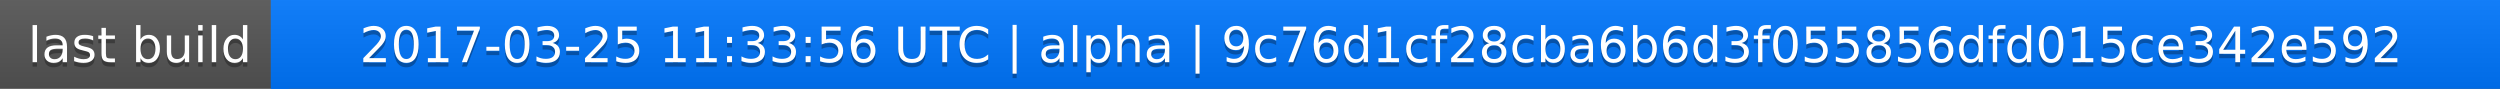
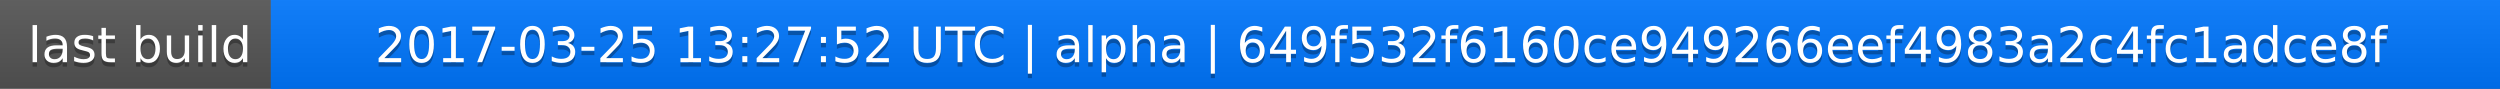
<svg xmlns="http://www.w3.org/2000/svg" width="563" height="20">
  <linearGradient id="a" x2="0" y2="100%">
    <stop offset="0" stop-color="#bbb" stop-opacity=".1" />
    <stop offset="1" stop-opacity=".1" />
  </linearGradient>
  <rect rx="0" width="563" height="20" fill="#555" />
  <rect rx="0" x="61" width="502" height="20" fill="#07f" />
  <path fill="#07f" d="M61 0h4v20h-4z" />
  <rect rx="0" width="563" height="20" fill="url(#a)" />
  <g fill="#fff" text-anchor="middle" font-family="DejaVu Sans,Verdana,Geneva,sans-serif" font-size="11">
    <text x="31.5" y="15" fill="#010101" fill-opacity=".3">last build</text>
    <text x="31.5" y="14">last build</text>
-     <text x="311" y="15" fill="#010101" fill-opacity=".3">2017-03-25 11:33:56 UTC | alpha | 9c76d1cf28cba6b6d3f055856dfd015ce342e592</text>
-     <text x="311" y="14">2017-03-25 11:33:56 UTC | alpha | 9c76d1cf28cba6b6d3f055856dfd015ce342e592</text>
+     <text x="311" y="15" fill="#010101" fill-opacity=".3">2017-03-25 13:27:52 UTC | alpha | 649f532f6160ce949266eef4983a2c4fc1adce8f</text>
+     <text x="311" y="14">2017-03-25 13:27:52 UTC | alpha | 649f532f6160ce949266eef4983a2c4fc1adce8f</text>
  </g>
</svg>
